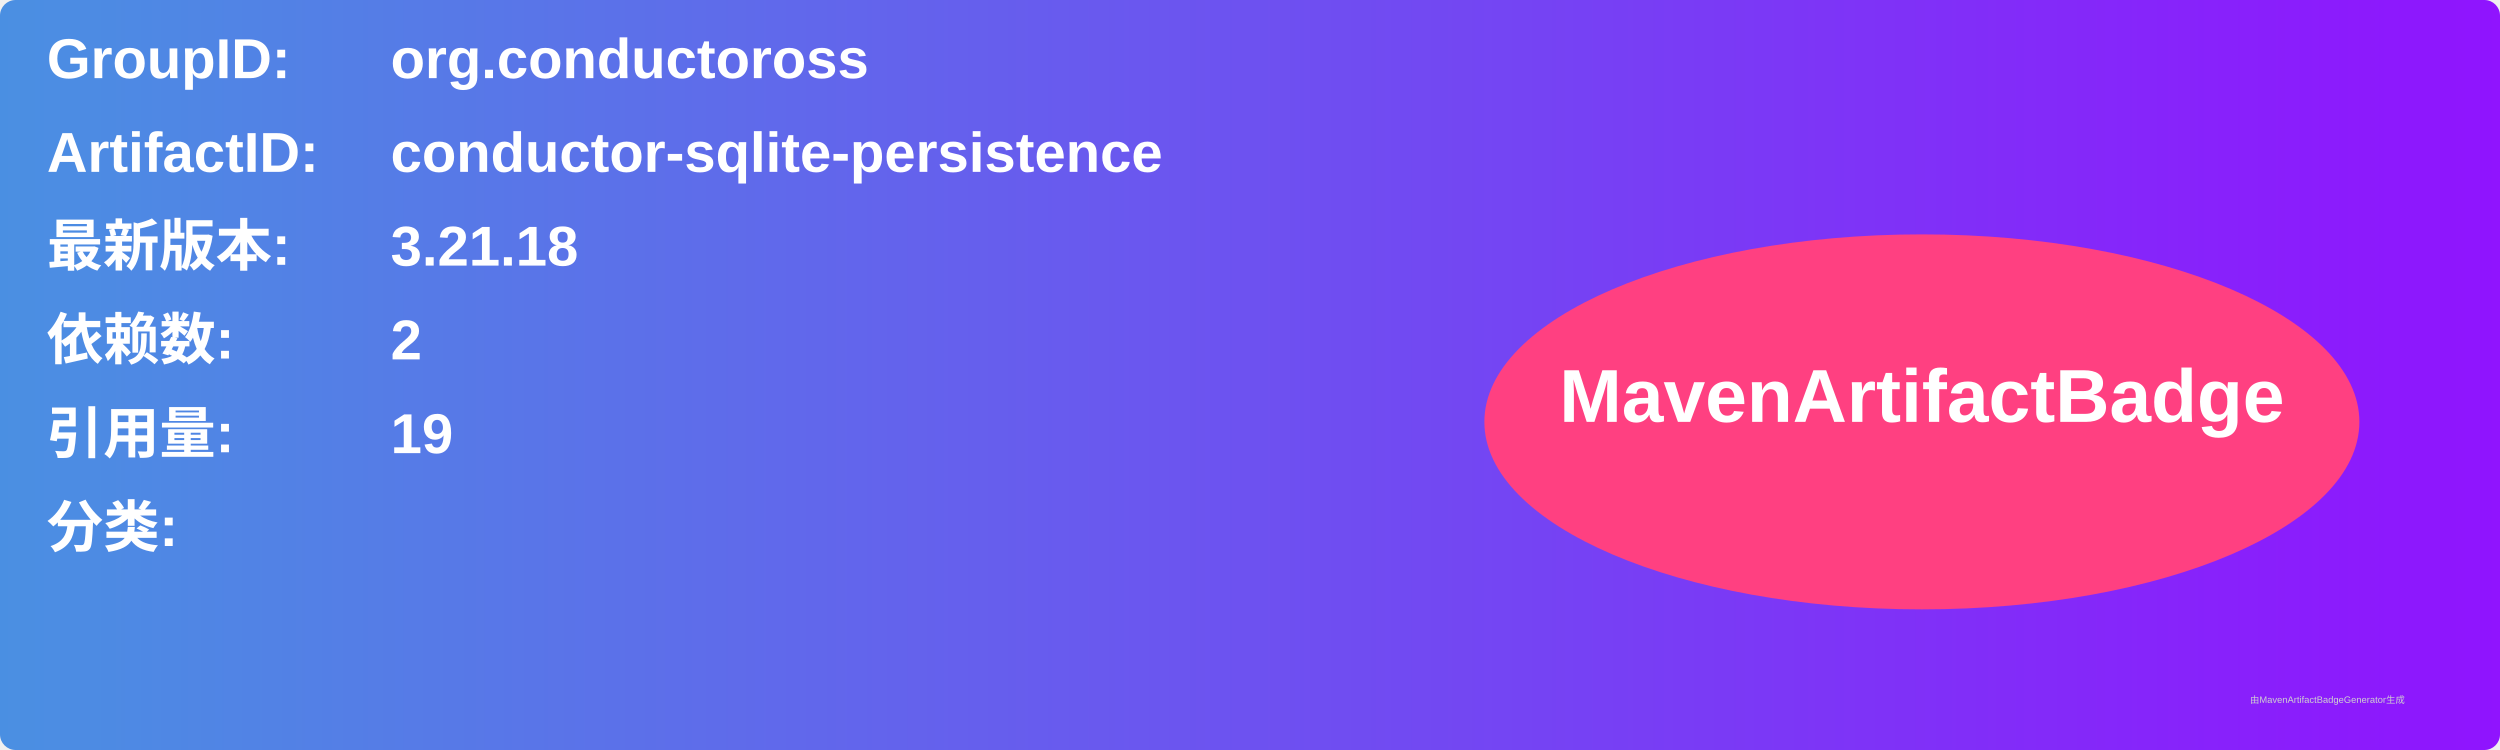
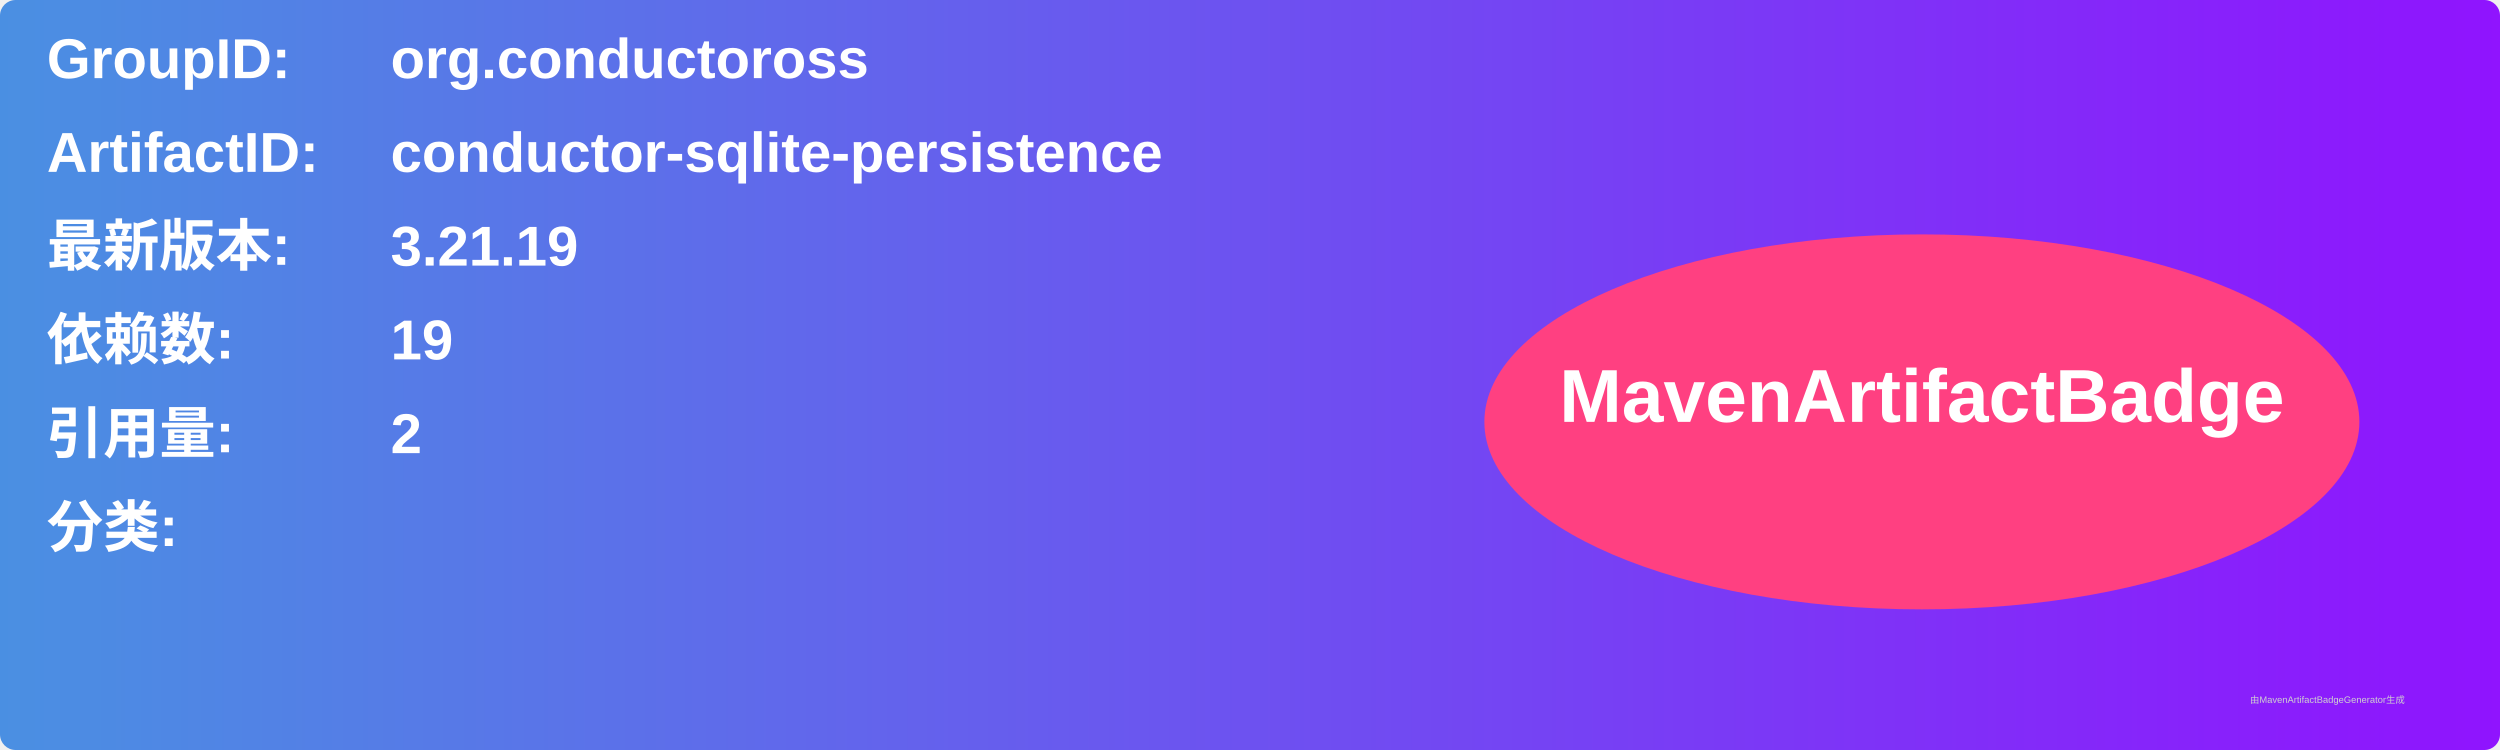
<svg xmlns="http://www.w3.org/2000/svg" width="800" height="240" viewBox="0 0 800 240">
  <linearGradient id="grad" x1="0%" y1="0%" x2="100%" y2="0%">
    <stop offset="0%" stop-color="#4a90e2" />
    <stop offset="100%" stop-color="#9013fe" />
  </linearGradient>
  <rect width="100%" height="100%" rx="5" ry="5" fill="url(#grad)" />
  <g transform="translate(15, 15)">
    <text x="0" y="10" font-family="Arial" font-size="18" fill="white" font-weight="bold" width="260">GroupID:</text>
    <text x="110" y="10" font-family="Arial" font-size="18" fill="white" font-weight="bold" width="460">org.conductoross</text>
    <text x="0" y="40" font-family="Arial" font-size="18" fill="white" font-weight="bold" width="260">ArtifactID:</text>
    <text x="110" y="40" font-family="Arial" font-size="18" fill="white" font-weight="bold" width="460">conductor-sqlite-persistence</text>
    <text x="0" y="70" font-family="Arial" font-size="18" fill="white" font-weight="bold">最新版本:</text>
    <text x="110" y="70" font-family="Arial" font-size="18" fill="white" font-weight="bold">
-       <tspan font-weight="bold">3.21.18</tspan>
+       <tspan font-weight="bold">3.21.19</tspan>
    </text>
    <text x="0" y="100" font-family="Arial" font-size="18" fill="white" font-weight="bold">依赖数: </text>
    <text x="110" y="100" font-family="Arial" font-size="18" fill="white">
-       <tspan font-weight="bold">2</tspan>
+       <tspan font-weight="bold">19</tspan>
    </text>
    <text x="0" y="130" font-family="Arial" font-size="18" fill="white" font-weight="bold">引用量: </text>
    <text x="110" y="130" font-family="Arial" font-size="18" fill="white">
-       <tspan font-weight="bold">19</tspan>
+       <tspan font-weight="bold">2</tspan>
    </text>
    <text x="0" y="160" font-family="Arial" font-size="18" fill="white" font-weight="bold">分类:</text>
    <text x="10" y="190" font-family="Arial" font-size="10" fill="white">
      <tspan font-weight="bold" />
    </text>
    <ellipse cx="600" cy="120" rx="140" ry="60" fill="#ff4081" />
    <text x="600" y="120" text-anchor="middle" font-family="Arial" font-size="24" fill="white" font-weight="bold">MavenArtifactBadge</text>
  </g>
  <text x="720" y="225" font-family="Arial" font-size="3" fill="#d0d0d0">由MavenArtifactBadgeGenerator生成</text>
</svg>
